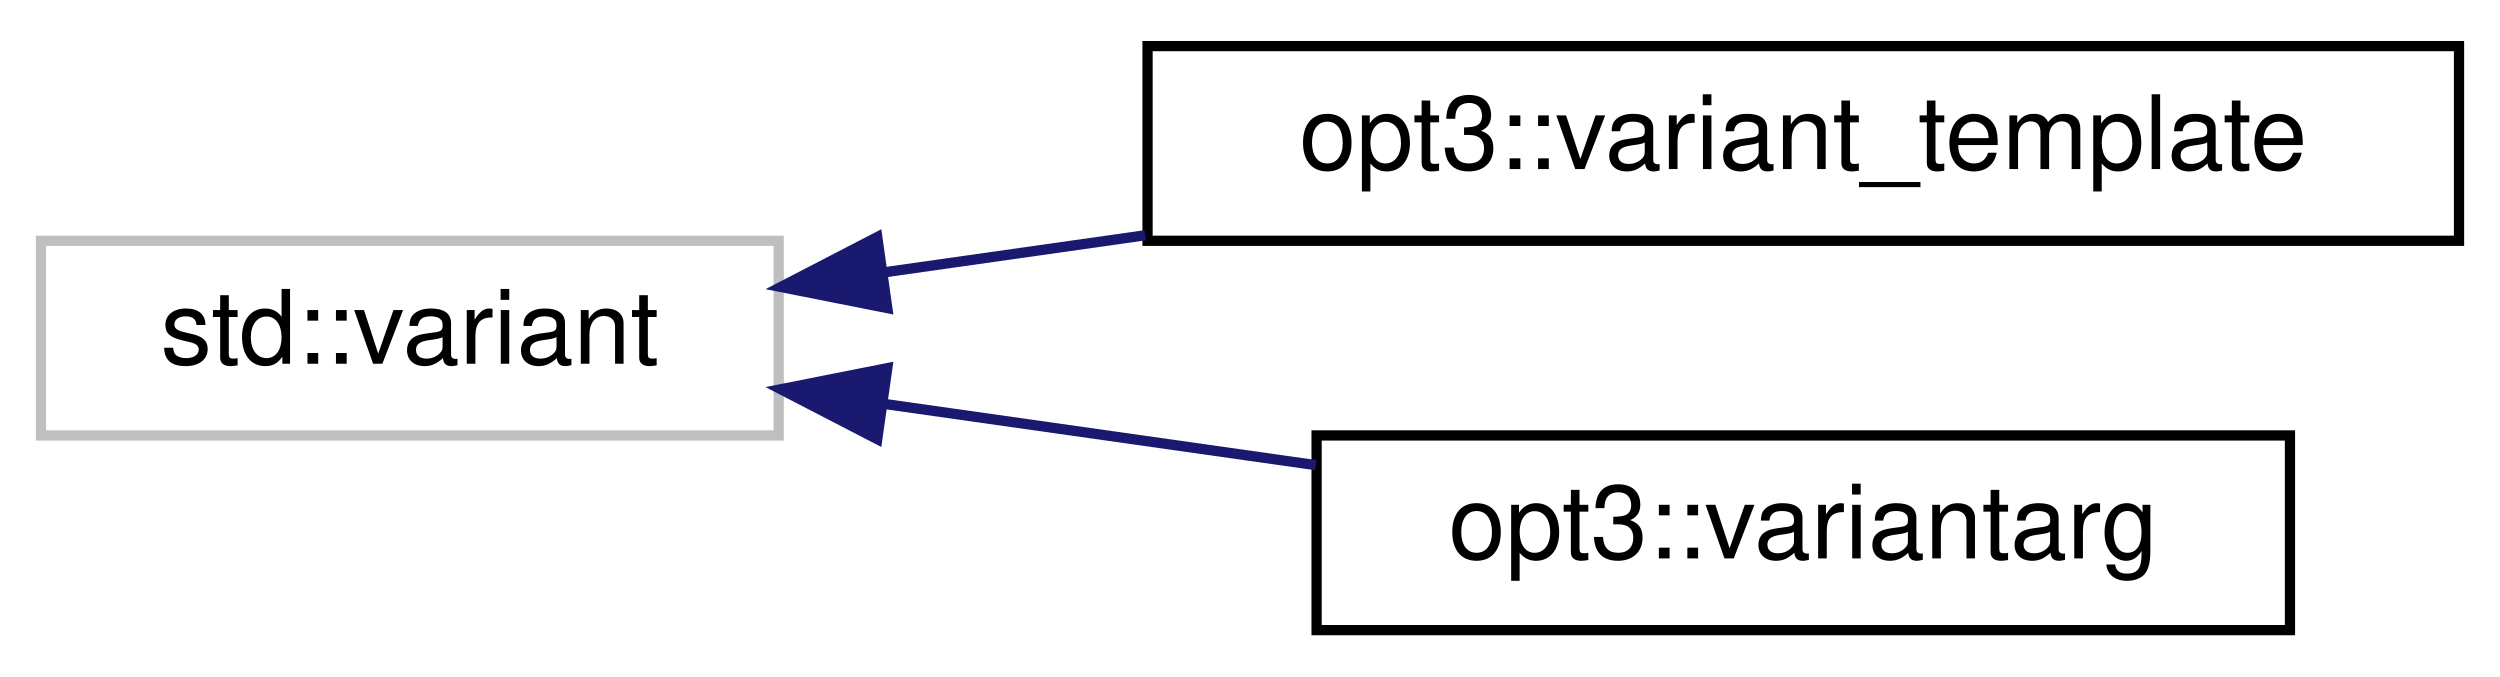
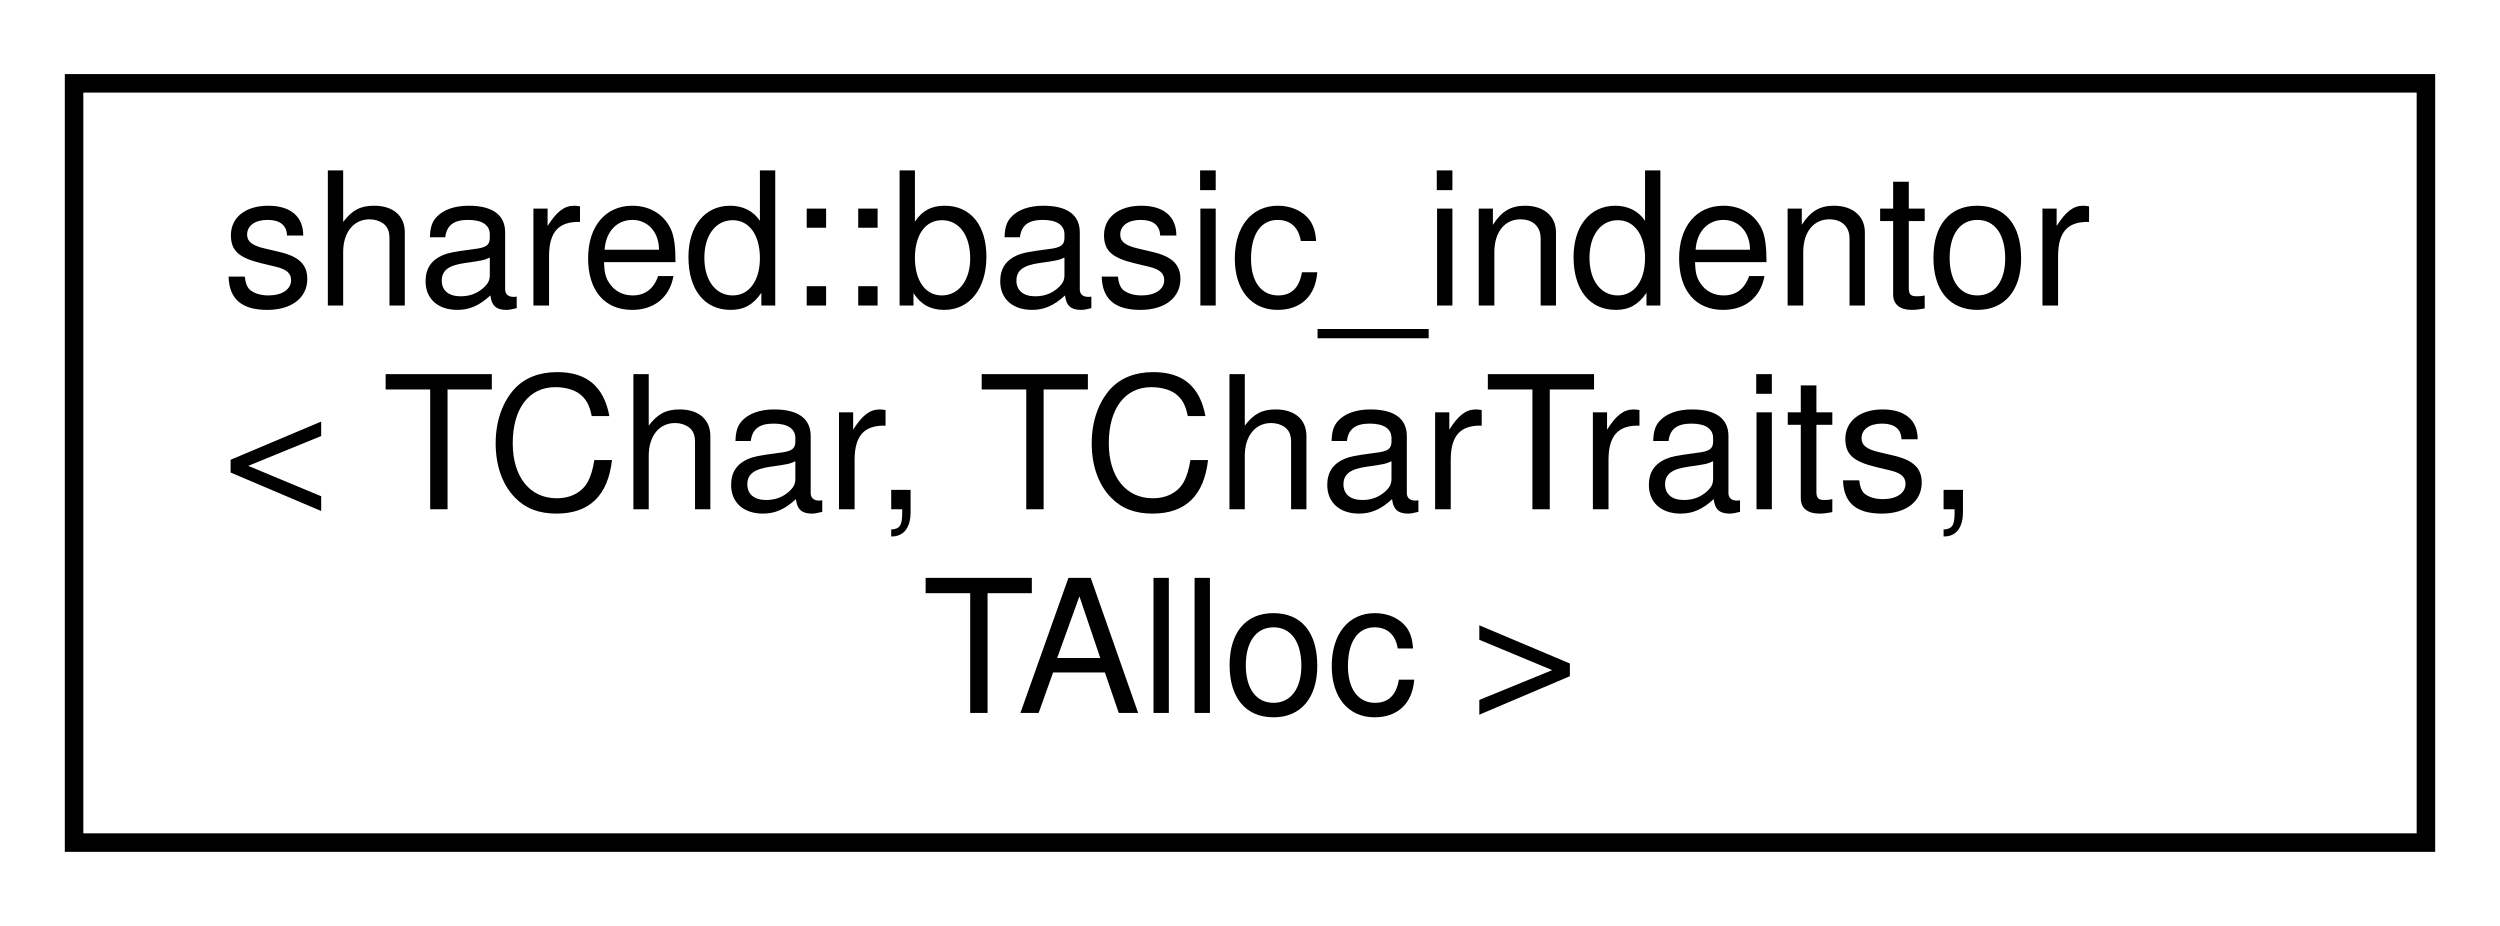
- <svg xmlns="http://www.w3.org/2000/svg" xmlns:xlink="http://www.w3.org/1999/xlink" width="244pt" height="66pt" viewBox="0.00 0.00 244.00 66.00">
-   <g id="graph0" class="graph" transform="scale(1 1) rotate(0) translate(4 62)">
+ <svg xmlns="http://www.w3.org/2000/svg" xmlns:xlink="http://www.w3.org/1999/xlink" width="135pt" height="50pt" viewBox="0.00 0.00 135.00 50.00">
+   <g id="graph0" class="graph" transform="scale(1 1) rotate(0) translate(4 46)">
    <g id="node1" class="node">
      <g id="a_node1">
-         <a xlink:title=" ">
-           <polygon fill="none" stroke="#bfbfbf" points="0,-19.5 0,-38.5 72,-38.5 72,-19.5 0,-19.5" />
-           <text text-anchor="middle" x="36" y="-26.5" font-family="Helvetica,sans-Serif" font-size="10.00">std::variant</text>
+         <a xlink:href="structshared_1_1basic__indentor.html" target="_top" xlink:title=" ">
+           <polygon fill="none" stroke="black" points="0,-0.5 0,-41.5 127,-41.5 127,-0.5 0,-0.5" />
+           <text text-anchor="start" x="8" y="-29.5" font-family="Helvetica,sans-Serif" font-size="10.00">shared::basic_indentor</text>
+           <text text-anchor="start" x="8" y="-18.5" font-family="Helvetica,sans-Serif" font-size="10.00">&lt; TChar, TCharTraits,</text>
+           <text text-anchor="middle" x="63.5" y="-7.5" font-family="Helvetica,sans-Serif" font-size="10.00"> TAlloc &gt;</text>
        </a>
      </g>
    </g>
-     <g id="node2" class="node">
-       <g id="a_node2">
-         <a xlink:href="classopt3_1_1variant__template.html" target="_top" xlink:title="An abstraction wrapper around basic_arg_template that accepts types TemplateOption &amp; TemplateFlag">
-           <polygon fill="none" stroke="black" points="108,-38.5 108,-57.5 236,-57.5 236,-38.5 108,-38.5" />
-           <text text-anchor="middle" x="172" y="-45.5" font-family="Helvetica,sans-Serif" font-size="10.00">opt3::variant_template</text>
-         </a>
-       </g>
-     </g>
-     <g id="edge1" class="edge">
-       <path fill="none" stroke="midnightblue" d="M82.29,-35.42C90.49,-36.58 99.18,-37.82 107.78,-39.04" />
-       <polygon fill="midnightblue" stroke="midnightblue" points="82.6,-31.93 72.21,-33.99 81.62,-38.86 82.6,-31.93" />
-     </g>
-     <g id="node3" class="node">
-       <g id="a_node3">
-         <a xlink:href="structopt3_1_1variantarg.html" target="_top" xlink:title="An abstraction wrapper around std::variant that directly exposes methods from the underlying basic_ar...">
-           <polygon fill="none" stroke="black" points="124.5,-0.5 124.5,-19.5 219.5,-19.5 219.5,-0.5 124.5,-0.5" />
-           <text text-anchor="middle" x="172" y="-7.5" font-family="Helvetica,sans-Serif" font-size="10.00">opt3::variantarg</text>
-         </a>
-       </g>
-     </g>
-     <g id="edge2" class="edge">
-       <path fill="none" stroke="midnightblue" d="M82.29,-22.58C95.86,-20.65 110.77,-18.54 124.43,-16.6" />
-       <polygon fill="midnightblue" stroke="midnightblue" points="81.62,-19.14 72.21,-24.01 82.6,-26.07 81.62,-19.14" />
-     </g>
  </g>
</svg>
